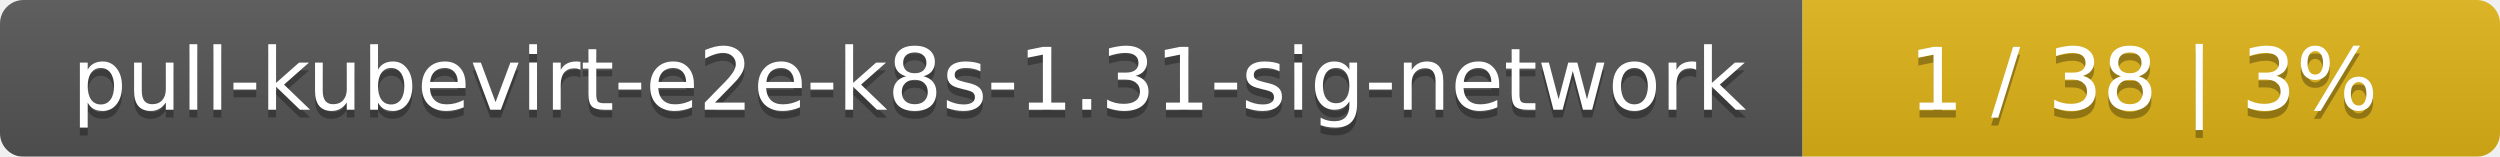
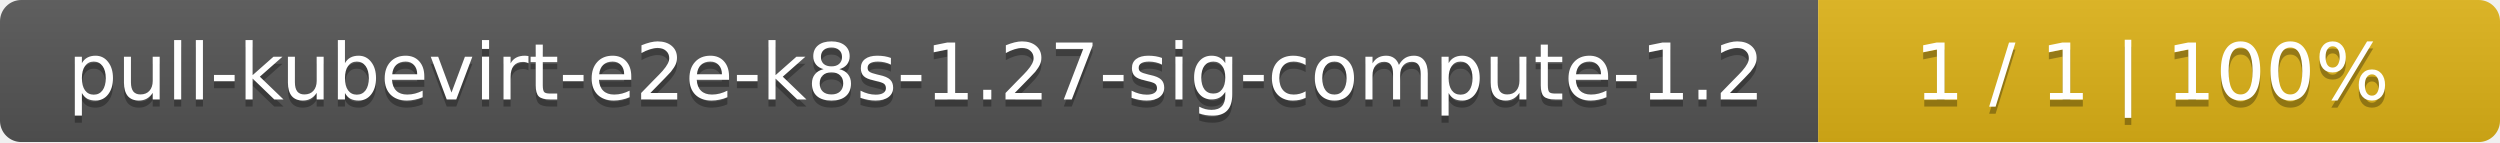
- <svg xmlns="http://www.w3.org/2000/svg" width="319" height="20">
+ <svg xmlns="http://www.w3.org/2000/svg" width="352" height="20">
  <linearGradient id="smooth" x2="0" y2="100%">
    <stop offset="0" stop-color="#bbb" stop-opacity=".1" />
    <stop offset="1" stop-opacity=".1" />
  </linearGradient>
  <mask id="round">
-     <rect width="319" height="20" rx="3" fill="#fff" />
+     <rect width="352" height="20" rx="3" fill="#fff" />
  </mask>
  <g mask="url(#round)">
-     <rect width="230" height="20" fill="#555" />
-     <rect x="230" width="89" height="20" fill="#dfb317" />
-     <rect width="319" height="20" fill="url(#smooth)" />
+     <rect width="256" height="20" fill="#555" />
+     <rect x="256" width="96" height="20" fill="#dfb317" />
+     <rect width="352" height="20" fill="url(#smooth)" />
  </g>
  <g fill="#fff" text-anchor="middle" font-family="DejaVu Sans,Verdana,Geneva,sans-serif" font-size="11">
-     <text x="116" y="15" fill="#010101" fill-opacity=".3">pull-kubevirt-e2e-k8s-1.31-sig-network</text>
-     <text x="116" y="14">pull-kubevirt-e2e-k8s-1.31-sig-network</text>
-     <text x="273.5" y="15" fill="#010101" fill-opacity=".3">1 / 38    |    3%</text>
-     <text x="273.5" y="14">1 / 38    |    3%</text>
+     <text x="129" y="15" fill="#010101" fill-opacity=".3">pull-kubevirt-e2e-k8s-1.27-sig-compute-1.2</text>
+     <text x="129" y="14">pull-kubevirt-e2e-k8s-1.27-sig-compute-1.2</text>
+     <text x="303" y="15" fill="#010101" fill-opacity=".3">1 / 1    |    100%</text>
+     <text x="303" y="14">1 / 1    |    100%</text>
  </g>
</svg>
